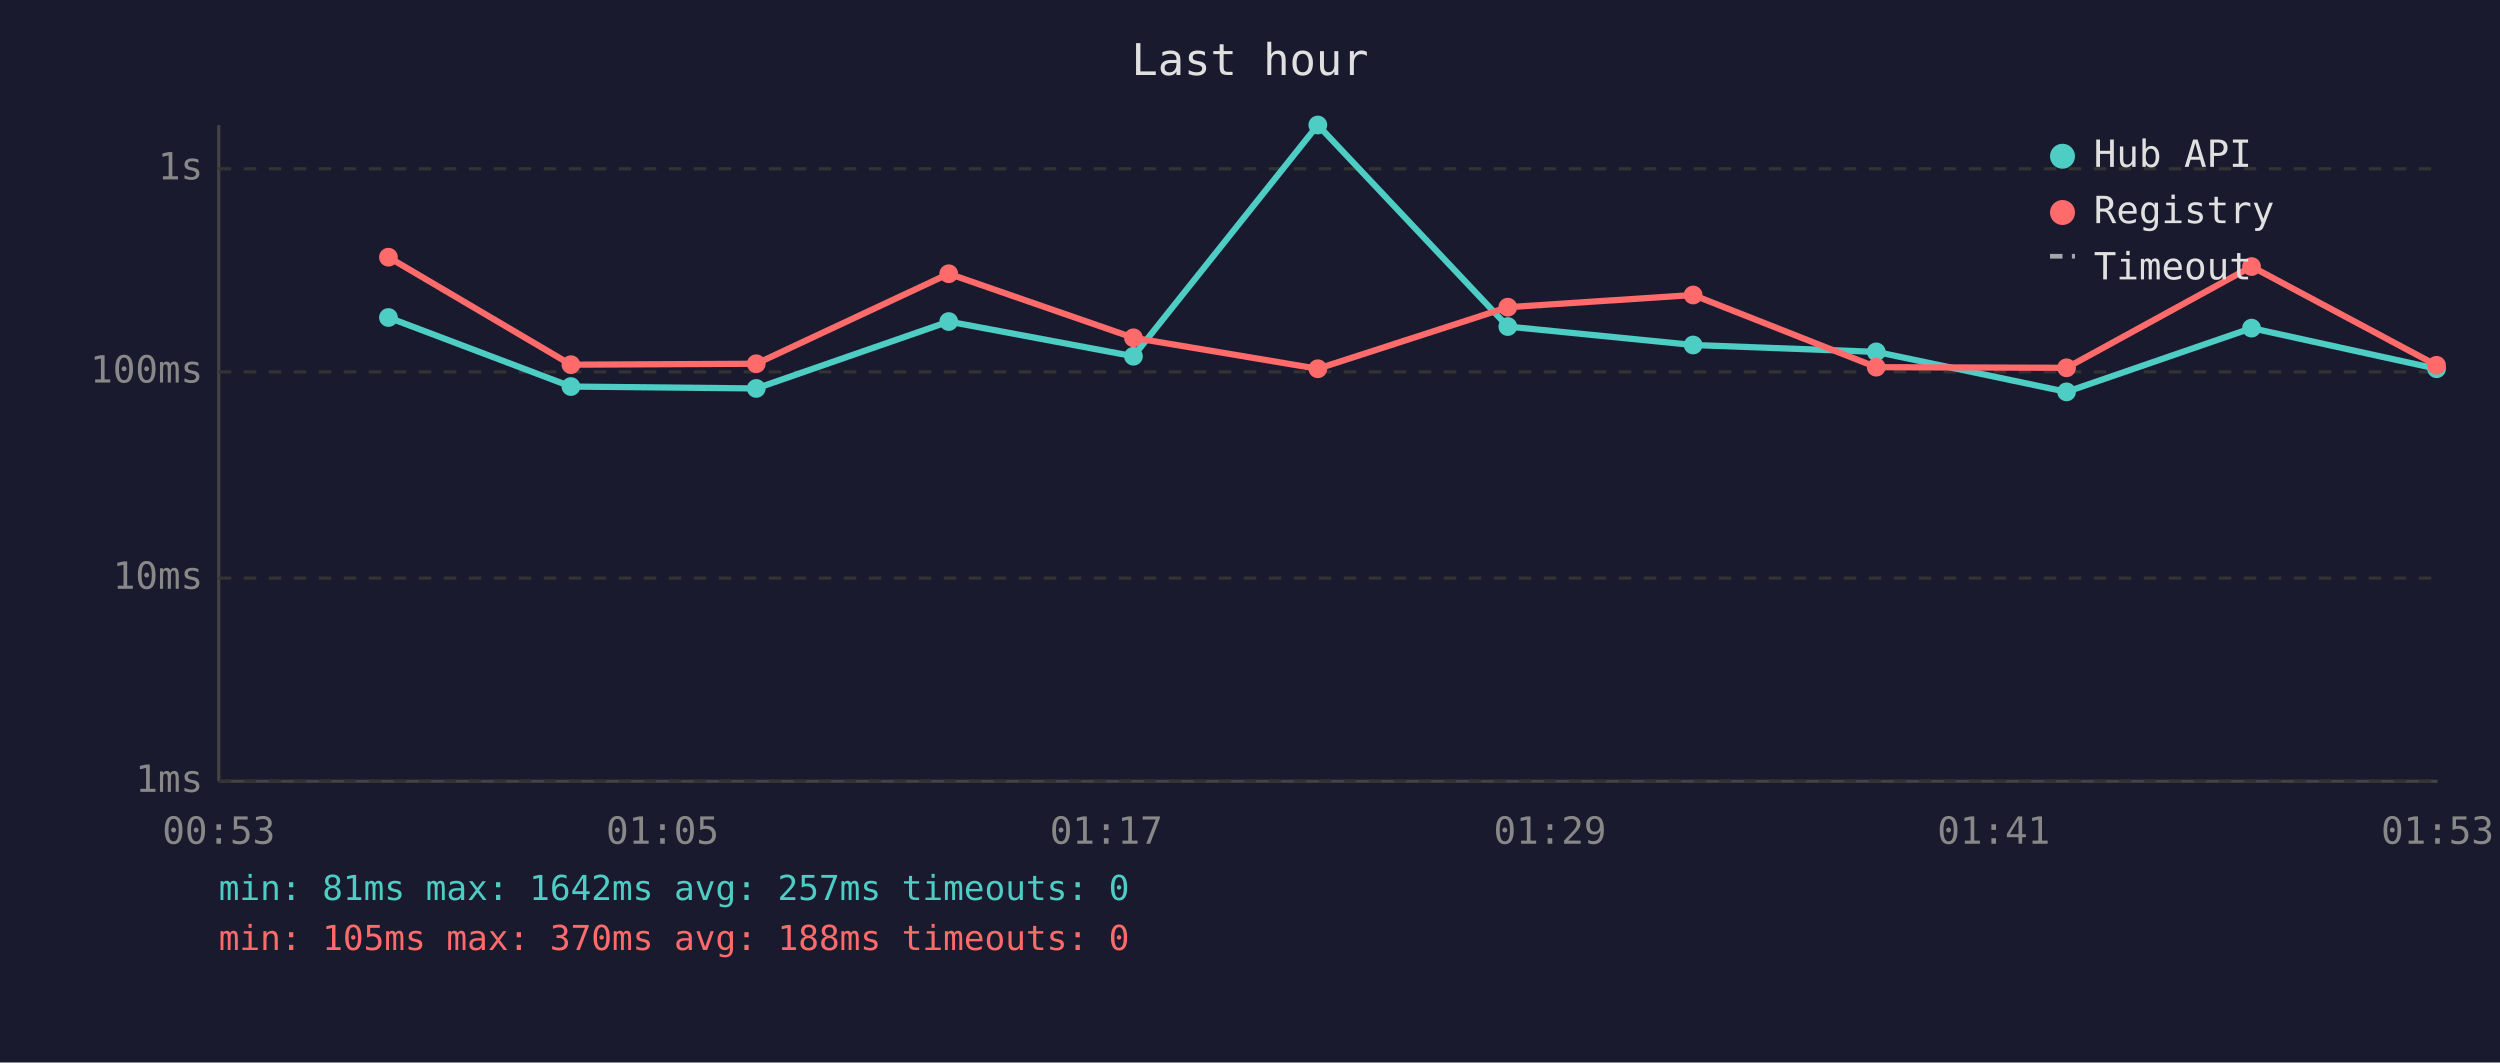
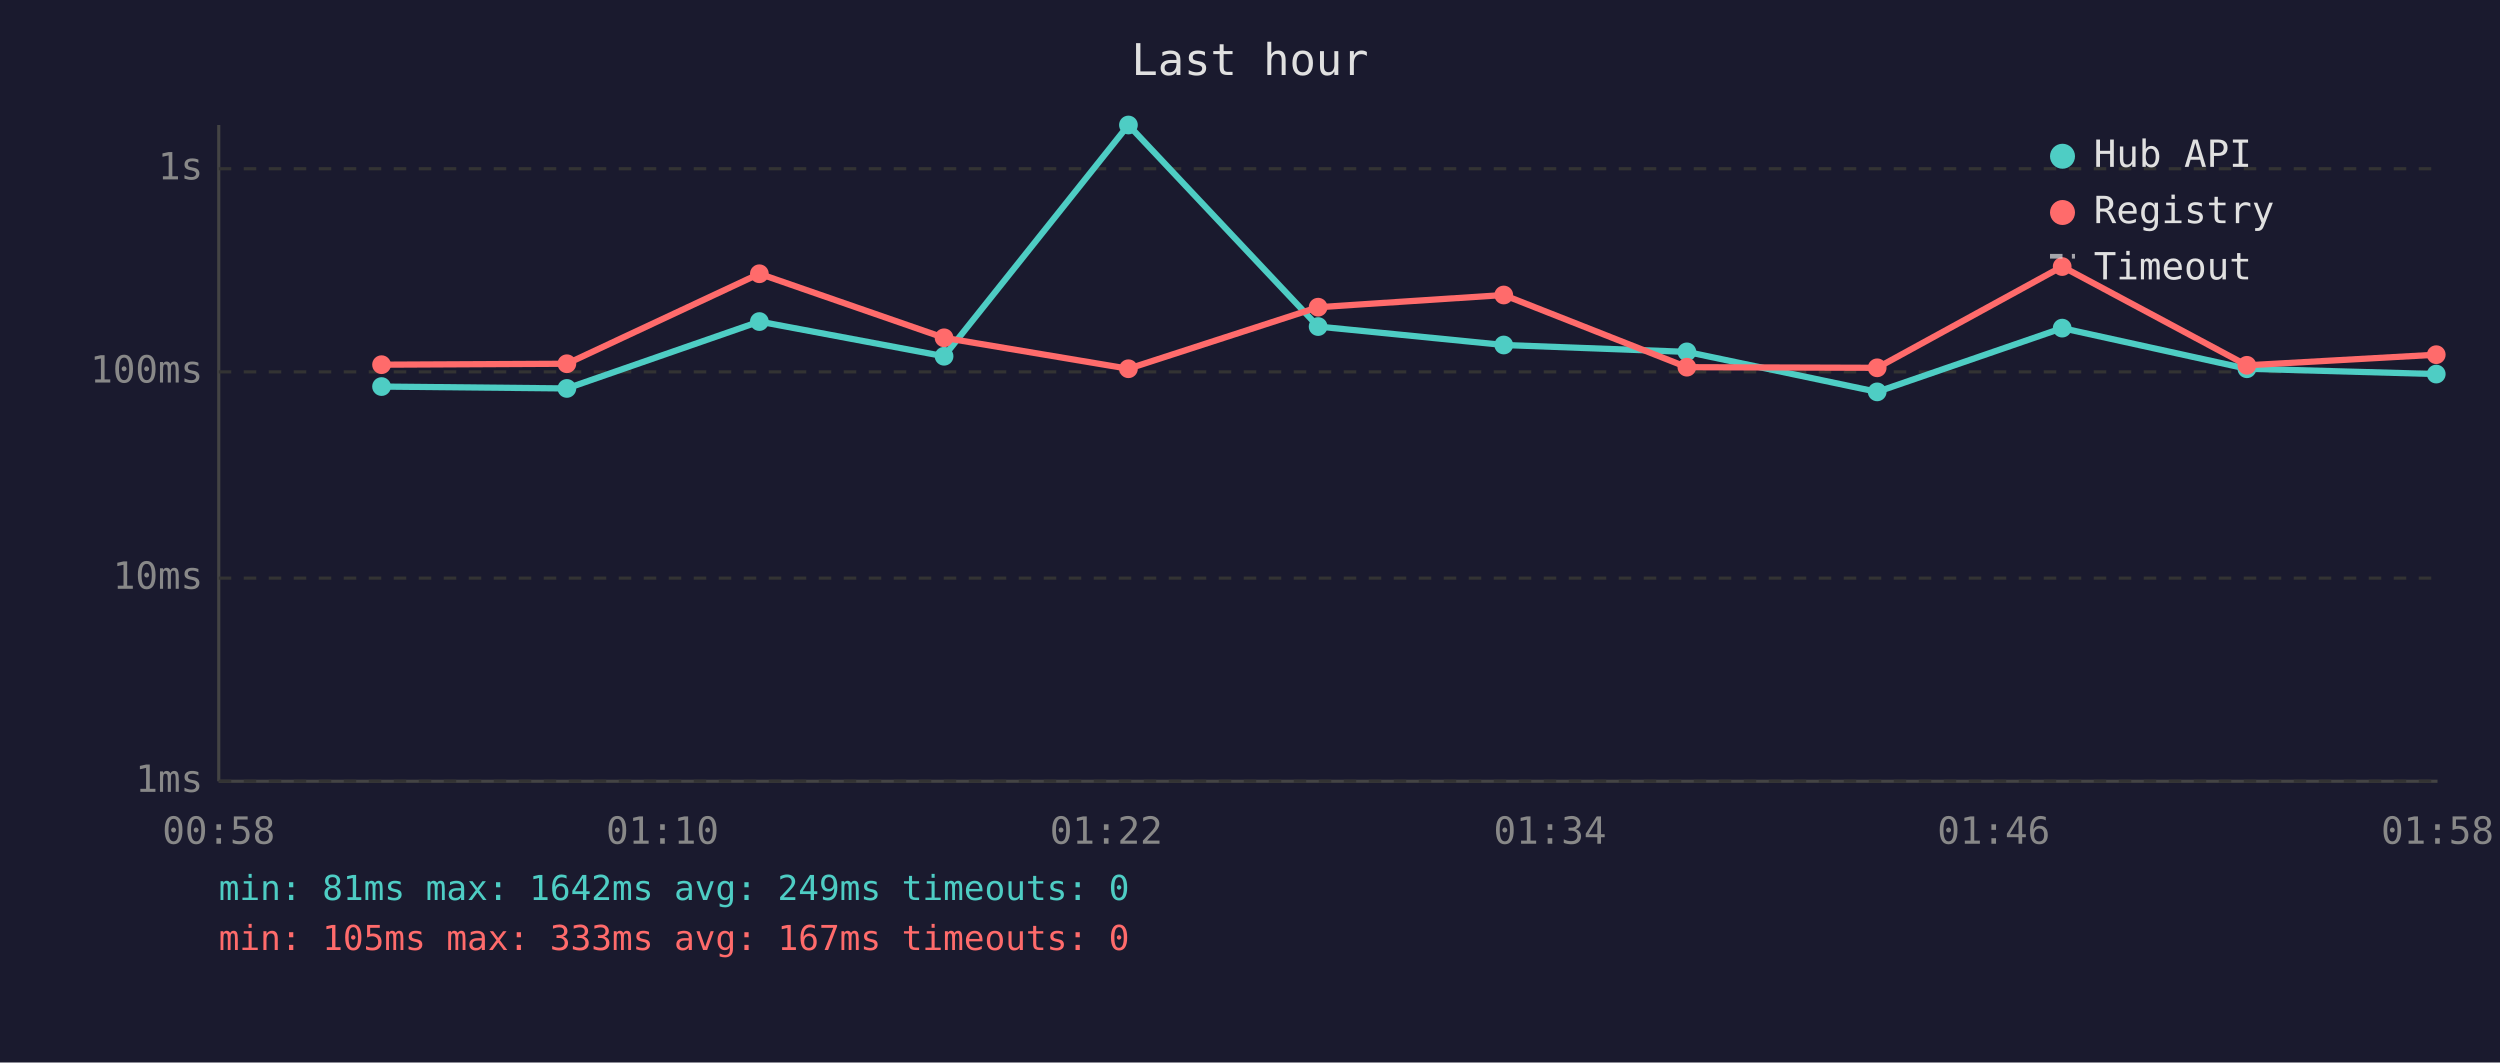
<svg xmlns="http://www.w3.org/2000/svg" viewBox="0 0 800 340" font-family="monospace" font-size="12">
  <rect width="800" height="340" fill="#1a1a2e" />
  <text x="400" y="24" fill="#e0e0e0" font-size="14" text-anchor="middle">Last hour</text>
  <line x1="70" y1="40" x2="70" y2="250" stroke="#444" stroke-width="1" />
  <line x1="70" y1="250" x2="780" y2="250" stroke="#444" stroke-width="1" />
  <line x1="70" y1="250" x2="780" y2="250" stroke="#333" stroke-width="1" stroke-dasharray="4" />
  <text x="65" y="250" fill="#888" text-anchor="end" dominant-baseline="middle">1ms</text>
  <line x1="70" y1="185" x2="780" y2="185" stroke="#333" stroke-width="1" stroke-dasharray="4" />
  <text x="65" y="185" fill="#888" text-anchor="end" dominant-baseline="middle">10ms</text>
  <line x1="70" y1="119" x2="780" y2="119" stroke="#333" stroke-width="1" stroke-dasharray="4" />
  <text x="65" y="119" fill="#888" text-anchor="end" dominant-baseline="middle">100ms</text>
  <line x1="70" y1="54" x2="780" y2="54" stroke="#333" stroke-width="1" stroke-dasharray="4" />
  <text x="65" y="54" fill="#888" text-anchor="end" dominant-baseline="middle">1s</text>
-   <text x="70" y="270" fill="#888" text-anchor="middle">00:53</text>
-   <text x="212" y="270" fill="#888" text-anchor="middle">01:05</text>
-   <text x="354" y="270" fill="#888" text-anchor="middle">01:17</text>
-   <text x="496" y="270" fill="#888" text-anchor="middle">01:29</text>
-   <text x="638" y="270" fill="#888" text-anchor="middle">01:41</text>
-   <text x="780" y="270" fill="#888" text-anchor="middle">01:53</text>
-   <polyline points="124.3,101.6 182.7,123.7 242.0,124.3 303.6,102.9 362.7,114.0 421.7,40.0 482.5,104.5 541.8,110.4 600.4,112.6 661.3,125.4 720.5,105.0 779.7,118.0" fill="none" stroke="#4ecdc4" stroke-width="2" opacity="1" />
-   <circle cx="124.3" cy="101.6" r="3" fill="#4ecdc4" />
-   <circle cx="182.7" cy="123.7" r="3" fill="#4ecdc4" />
-   <circle cx="242.0" cy="124.3" r="3" fill="#4ecdc4" />
-   <circle cx="303.6" cy="102.9" r="3" fill="#4ecdc4" />
-   <circle cx="362.7" cy="114.0" r="3" fill="#4ecdc4" />
-   <circle cx="421.7" cy="40.0" r="3" fill="#4ecdc4" />
-   <circle cx="482.5" cy="104.5" r="3" fill="#4ecdc4" />
-   <circle cx="541.8" cy="110.4" r="3" fill="#4ecdc4" />
-   <circle cx="600.4" cy="112.6" r="3" fill="#4ecdc4" />
-   <circle cx="661.3" cy="125.4" r="3" fill="#4ecdc4" />
-   <circle cx="720.5" cy="105.0" r="3" fill="#4ecdc4" />
-   <circle cx="779.7" cy="118.0" r="3" fill="#4ecdc4" />
-   <polyline points="124.3,82.3 182.7,116.7 242.0,116.4 303.6,87.6 362.7,108.1 421.7,118.0 482.5,98.3 541.8,94.4 600.4,117.5 661.3,117.7 720.5,85.3 779.7,116.9" fill="none" stroke="#ff6b6b" stroke-width="2" opacity="1" />
-   <circle cx="124.3" cy="82.3" r="3" fill="#ff6b6b" />
-   <circle cx="182.7" cy="116.7" r="3" fill="#ff6b6b" />
-   <circle cx="242.0" cy="116.4" r="3" fill="#ff6b6b" />
-   <circle cx="303.6" cy="87.6" r="3" fill="#ff6b6b" />
-   <circle cx="362.7" cy="108.1" r="3" fill="#ff6b6b" />
-   <circle cx="421.7" cy="118.0" r="3" fill="#ff6b6b" />
-   <circle cx="482.5" cy="98.3" r="3" fill="#ff6b6b" />
-   <circle cx="541.8" cy="94.4" r="3" fill="#ff6b6b" />
-   <circle cx="600.4" cy="117.5" r="3" fill="#ff6b6b" />
-   <circle cx="661.3" cy="117.7" r="3" fill="#ff6b6b" />
-   <circle cx="720.5" cy="85.3" r="3" fill="#ff6b6b" />
-   <circle cx="779.7" cy="116.9" r="3" fill="#ff6b6b" />
+   <text x="70" y="270" fill="#888" text-anchor="middle">00:58</text>
+   <text x="212" y="270" fill="#888" text-anchor="middle">01:10</text>
+   <text x="354" y="270" fill="#888" text-anchor="middle">01:22</text>
+   <text x="496" y="270" fill="#888" text-anchor="middle">01:34</text>
+   <text x="638" y="270" fill="#888" text-anchor="middle">01:46</text>
+   <text x="780" y="270" fill="#888" text-anchor="middle">01:58</text>
+   <polyline points="122.1,123.7 181.4,124.3 243.0,102.9 302.1,114.0 361.1,40.0 421.8,104.5 481.2,110.4 539.8,112.6 600.7,125.4 659.9,105.0 719.0,118.0 779.6,119.7" fill="none" stroke="#4ecdc4" stroke-width="2" opacity="1" />
+   <circle cx="122.1" cy="123.7" r="3" fill="#4ecdc4" />
+   <circle cx="181.4" cy="124.3" r="3" fill="#4ecdc4" />
+   <circle cx="243.0" cy="102.9" r="3" fill="#4ecdc4" />
+   <circle cx="302.1" cy="114.0" r="3" fill="#4ecdc4" />
+   <circle cx="361.1" cy="40.0" r="3" fill="#4ecdc4" />
+   <circle cx="421.8" cy="104.5" r="3" fill="#4ecdc4" />
+   <circle cx="481.2" cy="110.4" r="3" fill="#4ecdc4" />
+   <circle cx="539.8" cy="112.6" r="3" fill="#4ecdc4" />
+   <circle cx="600.7" cy="125.4" r="3" fill="#4ecdc4" />
+   <circle cx="659.9" cy="105.0" r="3" fill="#4ecdc4" />
+   <circle cx="719.0" cy="118.0" r="3" fill="#4ecdc4" />
+   <circle cx="779.6" cy="119.7" r="3" fill="#4ecdc4" />
+   <polyline points="122.1,116.7 181.4,116.4 243.0,87.6 302.1,108.1 361.1,118.0 421.8,98.3 481.2,94.4 539.8,117.5 600.7,117.7 659.9,85.3 719.0,116.9 779.6,113.5" fill="none" stroke="#ff6b6b" stroke-width="2" opacity="1" />
+   <circle cx="122.1" cy="116.7" r="3" fill="#ff6b6b" />
+   <circle cx="181.4" cy="116.4" r="3" fill="#ff6b6b" />
+   <circle cx="243.0" cy="87.6" r="3" fill="#ff6b6b" />
+   <circle cx="302.1" cy="108.1" r="3" fill="#ff6b6b" />
+   <circle cx="361.1" cy="118.0" r="3" fill="#ff6b6b" />
+   <circle cx="421.8" cy="98.3" r="3" fill="#ff6b6b" />
+   <circle cx="481.2" cy="94.4" r="3" fill="#ff6b6b" />
+   <circle cx="539.8" cy="117.5" r="3" fill="#ff6b6b" />
+   <circle cx="600.7" cy="117.7" r="3" fill="#ff6b6b" />
+   <circle cx="659.9" cy="85.3" r="3" fill="#ff6b6b" />
+   <circle cx="719.0" cy="116.9" r="3" fill="#ff6b6b" />
+   <circle cx="779.6" cy="113.5" r="3" fill="#ff6b6b" />
  <circle cx="660" cy="50" r="4" fill="#4ecdc4" />
  <text x="670" y="50" fill="#e0e0e0" dominant-baseline="middle">Hub API</text>
  <circle cx="660" cy="68" r="4" fill="#ff6b6b" />
  <text x="670" y="68" fill="#e0e0e0" dominant-baseline="middle">Registry</text>
  <line x1="656" y1="82" x2="664" y2="82" stroke="#e0e0e0" stroke-width="1.5" stroke-dasharray="4,3" opacity="0.7" />
  <text x="670" y="86" fill="#e0e0e0" dominant-baseline="middle">Timeout</text>
-   <text x="70" y="288" fill="#4ecdc4" font-size="11">min: 81ms  max: 1642ms  avg: 257ms  timeouts: 0</text>
-   <text x="70" y="304" fill="#ff6b6b" font-size="11">min: 105ms  max: 370ms  avg: 188ms  timeouts: 0</text>
+   <text x="70" y="288" fill="#4ecdc4" font-size="11">min: 81ms  max: 1642ms  avg: 249ms  timeouts: 0</text>
+   <text x="70" y="304" fill="#ff6b6b" font-size="11">min: 105ms  max: 333ms  avg: 167ms  timeouts: 0</text>
</svg>
